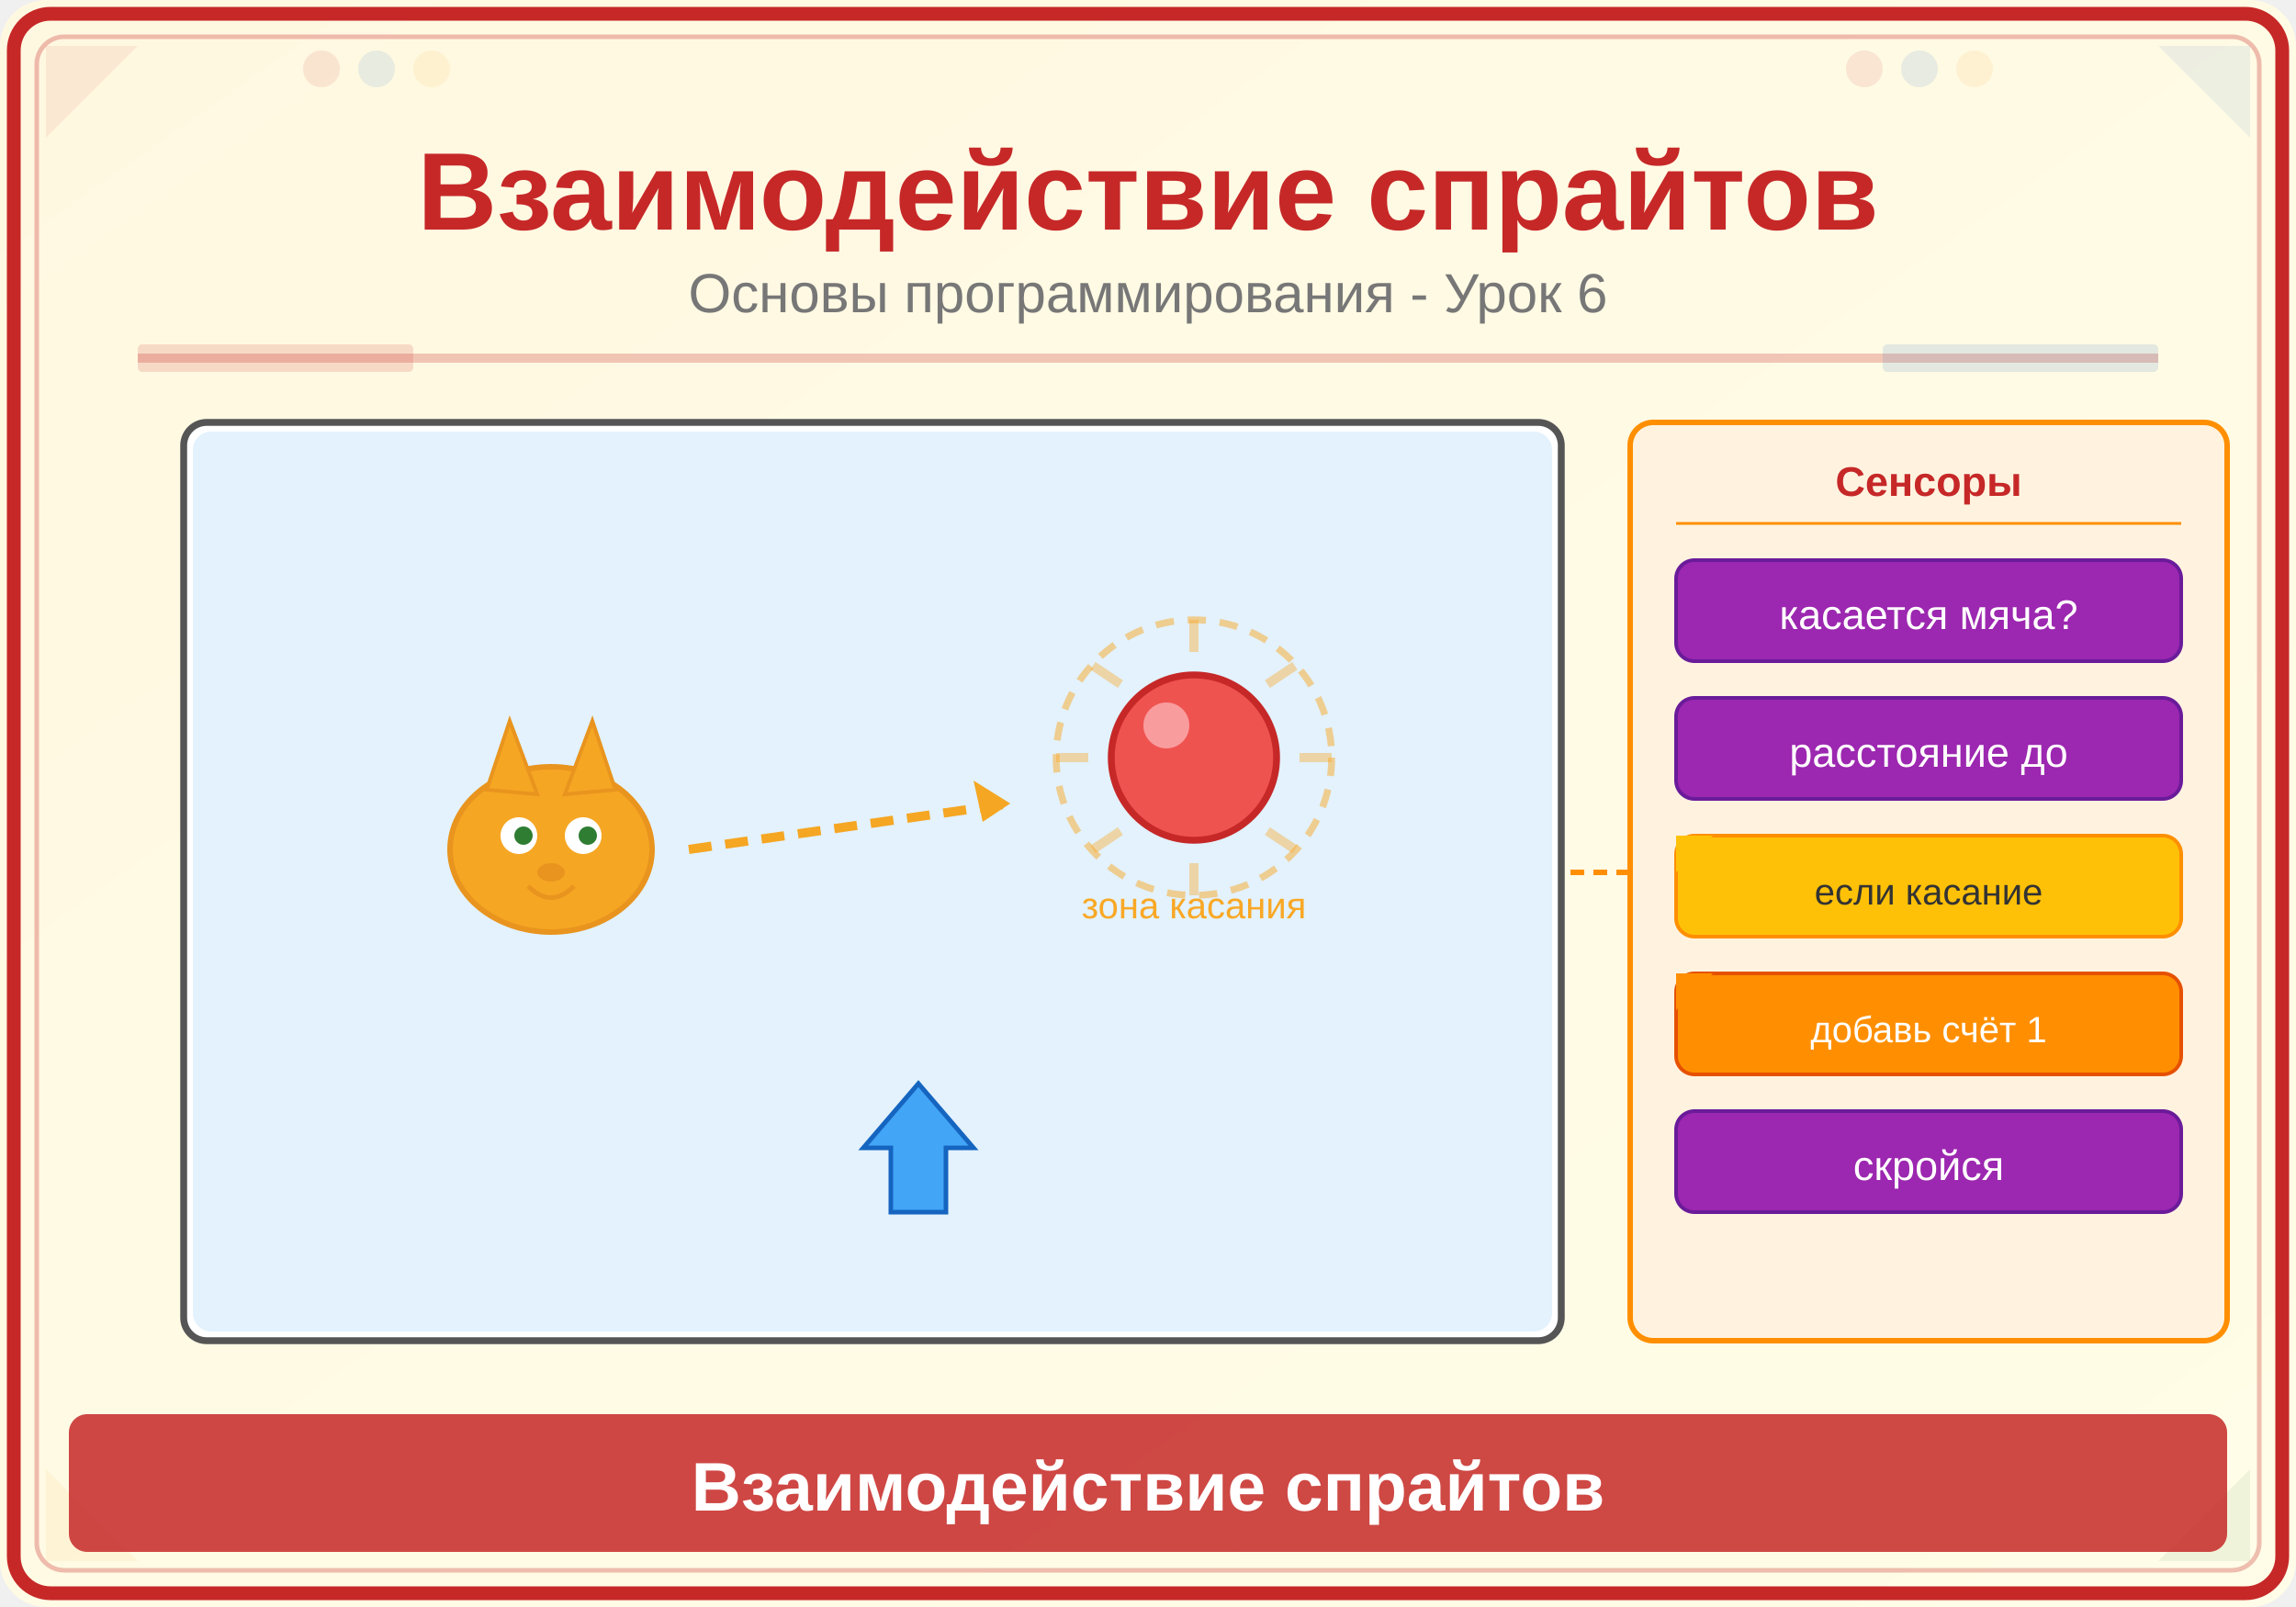
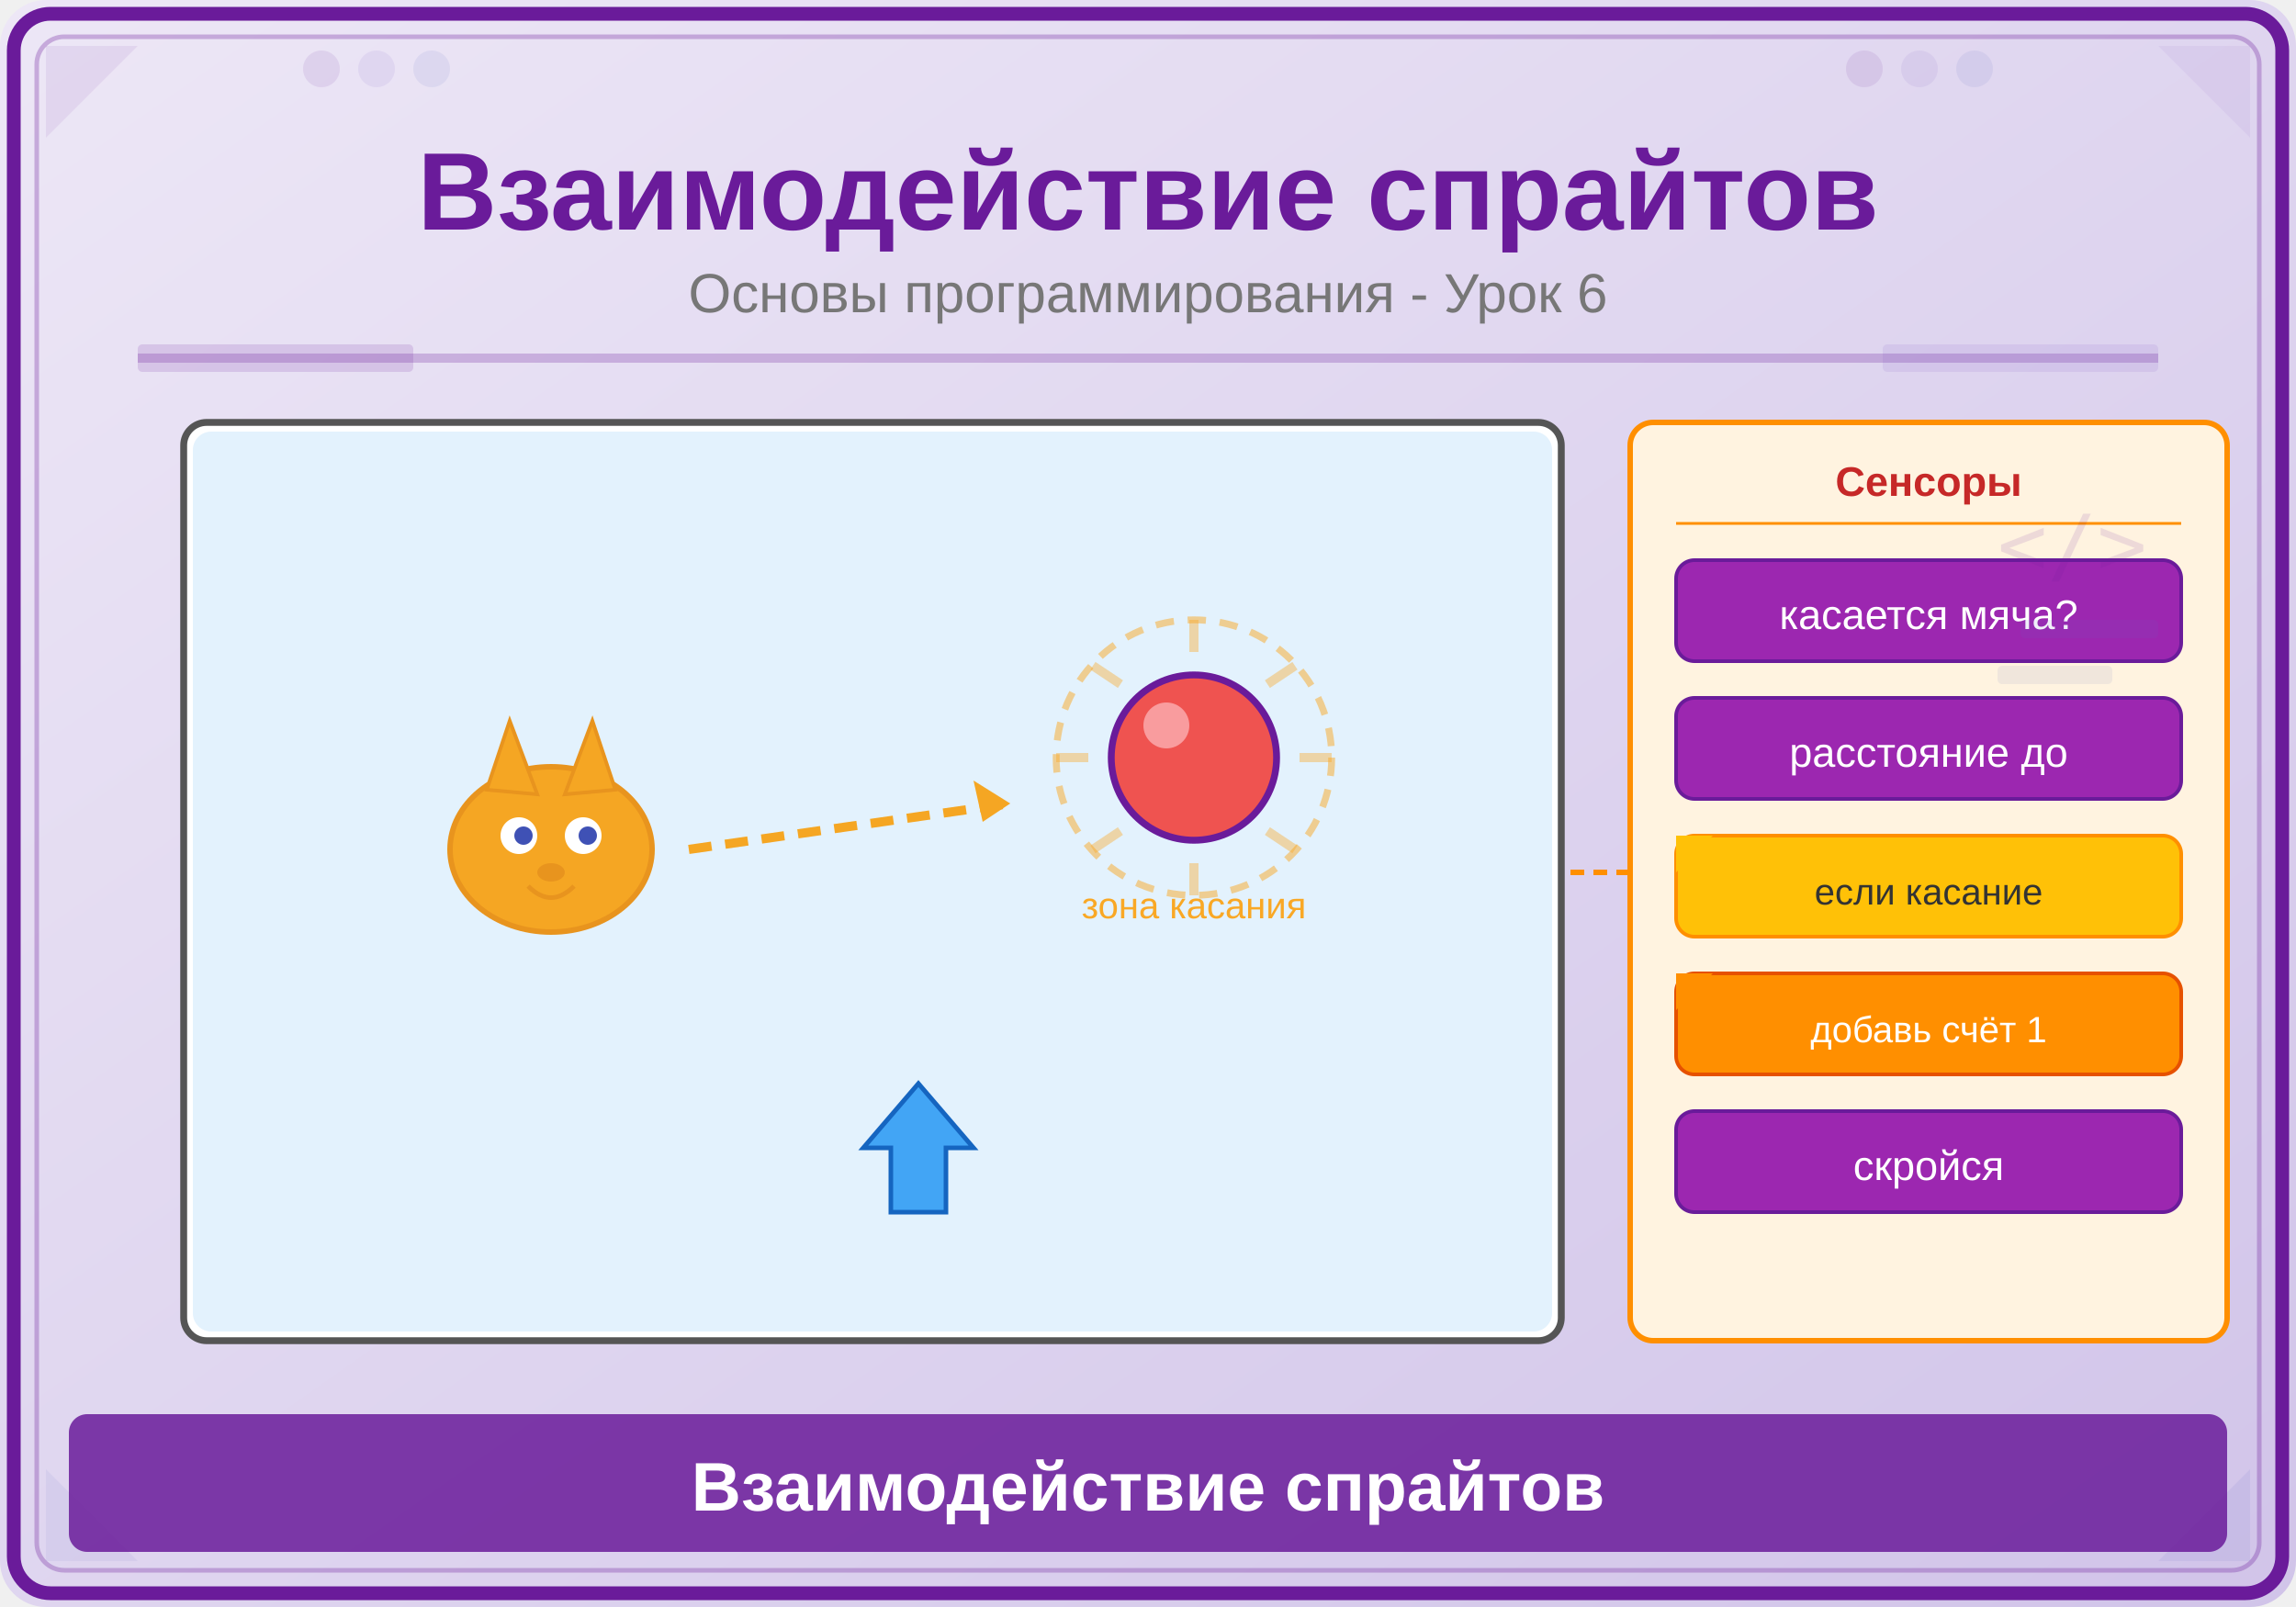
<svg xmlns="http://www.w3.org/2000/svg" viewBox="0 0 500 350">
  <defs>
    <linearGradient id="bg" x1="0" y1="0" x2="1" y2="1">
-       <stop offset="0%" stop-color="#FFF8E1" />
-       <stop offset="100%" stop-color="#FFFDE7" />
+       <stop offset="0%" stop-color="#EDE7F6" />
+       <stop offset="100%" stop-color="#D1C4E9" />
    </linearGradient>
  </defs>
  <rect width="500" height="350" fill="url(#bg)" rx="10" />
-   <rect x="3" y="3" width="494" height="344" rx="8" fill="none" stroke="#C62828" stroke-width="3" />
-   <rect x="8" y="8" width="484" height="334" rx="6" fill="none" stroke="#C62828" stroke-width="1" opacity="0.3" />
-   <polygon points="10,10 30,10 10,30" fill="#C62828" opacity="0.08" />
-   <polygon points="490,10 470,10 490,30" fill="#1565C0" opacity="0.08" />
-   <polygon points="10,340 30,340 10,320" fill="#F9A825" opacity="0.08" />
-   <polygon points="490,340 470,340 490,320" fill="#2E7D32" opacity="0.08" />
-   <circle cx="70" cy="15" r="4" fill="#C62828" opacity="0.1" />
-   <circle cx="82" cy="15" r="4" fill="#1565C0" opacity="0.1" />
-   <circle cx="94" cy="15" r="4" fill="#F9A825" opacity="0.1" />
-   <circle cx="406" cy="15" r="4" fill="#C62828" opacity="0.1" />
-   <circle cx="418" cy="15" r="4" fill="#1565C0" opacity="0.1" />
-   <circle cx="430" cy="15" r="4" fill="#F9A825" opacity="0.1" />
-   <text x="250" y="50" font-family="Arial,sans-serif" font-size="24" font-weight="bold" fill="#C62828" text-anchor="middle">Взаимодействие спрайтов</text>
+   <rect x="3" y="3" width="494" height="344" rx="8" fill="none" stroke="#6A1B9A" stroke-width="3" />
+   <rect x="8" y="8" width="484" height="334" rx="6" fill="none" stroke="#6A1B9A" stroke-width="1" opacity="0.3" />
+   <polygon points="10,10 30,10 10,30" fill="#6A1B9A" opacity="0.08" />
+   <polygon points="490,10 470,10 490,30" fill="#7E57C2" opacity="0.08" />
+   <polygon points="10,340 30,340 10,320" fill="#5C6BC0" opacity="0.08" />
+   <polygon points="490,340 470,340 490,320" fill="#3F51B5" opacity="0.08" />
+   <circle cx="70" cy="15" r="4" fill="#6A1B9A" opacity="0.1" />
+   <circle cx="82" cy="15" r="4" fill="#7E57C2" opacity="0.1" />
+   <circle cx="94" cy="15" r="4" fill="#5C6BC0" opacity="0.1" />
+   <circle cx="406" cy="15" r="4" fill="#6A1B9A" opacity="0.1" />
+   <circle cx="418" cy="15" r="4" fill="#7E57C2" opacity="0.1" />
+   <circle cx="430" cy="15" r="4" fill="#5C6BC0" opacity="0.1" />
+   <text x="250" y="50" font-family="Arial,sans-serif" font-size="24" font-weight="bold" fill="#6A1B9A" text-anchor="middle">Взаимодействие спрайтов</text>
  <text x="250" y="68" font-family="Arial,sans-serif" font-size="12" fill="#777" text-anchor="middle">Основы программирования - Урок 6</text>
-   <line x1="30" y1="78" x2="470" y2="78" stroke="#C62828" stroke-width="2" opacity="0.25" />
-   <rect x="30" y="75" width="60" height="6" fill="#C62828" opacity="0.15" rx="1" />
-   <rect x="410" y="75" width="60" height="6" fill="#1565C0" opacity="0.12" rx="1" />
+   <line x1="30" y1="78" x2="470" y2="78" stroke="#6A1B9A" stroke-width="2" opacity="0.25" />
+   <rect x="30" y="75" width="60" height="6" fill="#6A1B9A" opacity="0.15" rx="1" />
+   <rect x="410" y="75" width="60" height="6" fill="#7E57C2" opacity="0.12" rx="1" />
  <rect x="40" y="92" width="300" height="200" rx="5" fill="white" stroke="#555" stroke-width="1.5" />
  <rect x="42" y="94" width="296" height="196" rx="4" fill="#E3F2FD" />
  <g transform="translate(120,185)">
    <ellipse cx="0" cy="0" rx="22" ry="18" fill="#F5A623" stroke="#E8941E" stroke-width="1.2" />
    <polygon points="-14,-13 -9,-28 -3,-12" fill="#F5A623" stroke="#E8941E" stroke-width="0.8" />
    <polygon points="14,-13 9,-28 3,-12" fill="#F5A623" stroke="#E8941E" stroke-width="0.8" />
    <circle cx="-7" cy="-3" r="4" fill="white" />
-     <circle cx="-6" cy="-3" r="2" fill="#2E7D32" />
+     <circle cx="-6" cy="-3" r="2" fill="#3F51B5" />
    <circle cx="7" cy="-3" r="4" fill="white" />
-     <circle cx="8" cy="-3" r="2" fill="#2E7D32" />
+     <circle cx="8" cy="-3" r="2" fill="#3F51B5" />
    <ellipse cx="0" cy="5" rx="3" ry="2" fill="#E8941E" />
    <path d="M-5,8 Q0,13 5,8" fill="none" stroke="#E8941E" stroke-width="1" />
  </g>
  <line x1="150" y1="185" x2="220" y2="175" stroke="#F5A623" stroke-width="2" stroke-dasharray="5,3" />
  <polygon points="220,175 212,170 214,179" fill="#F5A623" />
-   <circle cx="260" cy="165" r="18" fill="#EF5350" stroke="#C62828" stroke-width="1.5" />
+   <circle cx="260" cy="165" r="18" fill="#EF5350" stroke="#6A1B9A" stroke-width="1.5" />
  <circle cx="254" cy="158" r="5" fill="#FFCDD2" opacity="0.6" />
  <g opacity="0.4">
    <line x1="260" y1="142" x2="260" y2="135" stroke="#F9A825" stroke-width="2" />
    <line x1="276" y1="149" x2="282" y2="145" stroke="#F9A825" stroke-width="2" />
    <line x1="283" y1="165" x2="290" y2="165" stroke="#F9A825" stroke-width="2" />
    <line x1="276" y1="181" x2="282" y2="185" stroke="#F9A825" stroke-width="2" />
    <line x1="260" y1="188" x2="260" y2="195" stroke="#F9A825" stroke-width="2" />
    <line x1="244" y1="181" x2="238" y2="185" stroke="#F9A825" stroke-width="2" />
    <line x1="237" y1="165" x2="230" y2="165" stroke="#F9A825" stroke-width="2" />
    <line x1="244" y1="149" x2="238" y2="145" stroke="#F9A825" stroke-width="2" />
  </g>
  <circle cx="260" cy="165" r="30" fill="none" stroke="#F9A825" stroke-width="1.5" stroke-dasharray="4,3" opacity="0.5" />
  <text x="260" y="200" font-family="Arial,sans-serif" font-size="8" fill="#F9A825" text-anchor="middle">зона касания</text>
  <g transform="translate(200,250)">
    <polygon points="0,-14 12,0 6,0 6,14 -6,14 -6,0 -12,0" fill="#42A5F5" stroke="#1565C0" stroke-width="1" />
  </g>
  <rect x="355" y="92" width="130" height="200" rx="5" fill="#FFF3E0" stroke="#FF8F00" stroke-width="1.2" />
  <text x="420" y="108" font-family="Arial,sans-serif" font-size="9" fill="#C62828" text-anchor="middle" font-weight="bold">Сенсоры</text>
  <line x1="365" y1="114" x2="475" y2="114" stroke="#FF8F00" stroke-width="0.6" />
  <rect x="365" y="122" width="110" height="22" rx="4" fill="#9C27B0" stroke="#6A1B9A" stroke-width="0.8" />
  <text x="420" y="137" font-family="Arial,sans-serif" font-size="9" fill="white" text-anchor="middle">касается мяча?</text>
  <rect x="365" y="152" width="110" height="22" rx="4" fill="#9C27B0" stroke="#6A1B9A" stroke-width="0.8" />
  <text x="420" y="167" font-family="Arial,sans-serif" font-size="9" fill="white" text-anchor="middle">расстояние до</text>
  <rect x="365" y="182" width="110" height="22" rx="4" fill="#FFC107" stroke="#FF8F00" stroke-width="0.8" />
  <polygon points="365,182 373,182 365,190" fill="#FFC107" />
  <text x="420" y="197" font-family="Arial,sans-serif" font-size="8" fill="#333" text-anchor="middle">если касание</text>
  <rect x="365" y="212" width="110" height="22" rx="4" fill="#FF8F00" stroke="#E65100" stroke-width="0.8" />
  <polygon points="365,212 373,212 365,220" fill="#FF8F00" />
  <text x="420" y="227" font-family="Arial,sans-serif" font-size="8" fill="white" text-anchor="middle">добавь счёт 1</text>
  <rect x="365" y="242" width="110" height="22" rx="4" fill="#9C27B0" stroke="#6A1B9A" stroke-width="0.8" />
  <text x="420" y="257" font-family="Arial,sans-serif" font-size="9" fill="white" text-anchor="middle">скройся</text>
  <path d="M355,190 L340,190" fill="none" stroke="#FF8F00" stroke-width="1.2" stroke-dasharray="3,2" />
-   <rect x="15" y="308" width="470" height="30" rx="4" fill="#C62828" opacity="0.85" />
+   <rect x="15" y="308" width="470" height="30" rx="4" fill="#6A1B9A" opacity="0.85" />
  <text x="250" y="329" font-family="Arial,sans-serif" font-size="15" text-anchor="middle" fill="white" font-weight="bold">Взаимодействие спрайтов</text>
+   <text x="435" y="125" font-family="monospace" font-size="18" fill="#6A1B9A" opacity="0.12">&lt;/&gt;</text>
+   <rect x="440" y="135" width="30" height="4" rx="1" fill="#5C6BC0" opacity="0.1" />
+   <rect x="435" y="145" width="25" height="4" rx="1" fill="#3F51B5" opacity="0.08" />
</svg>
